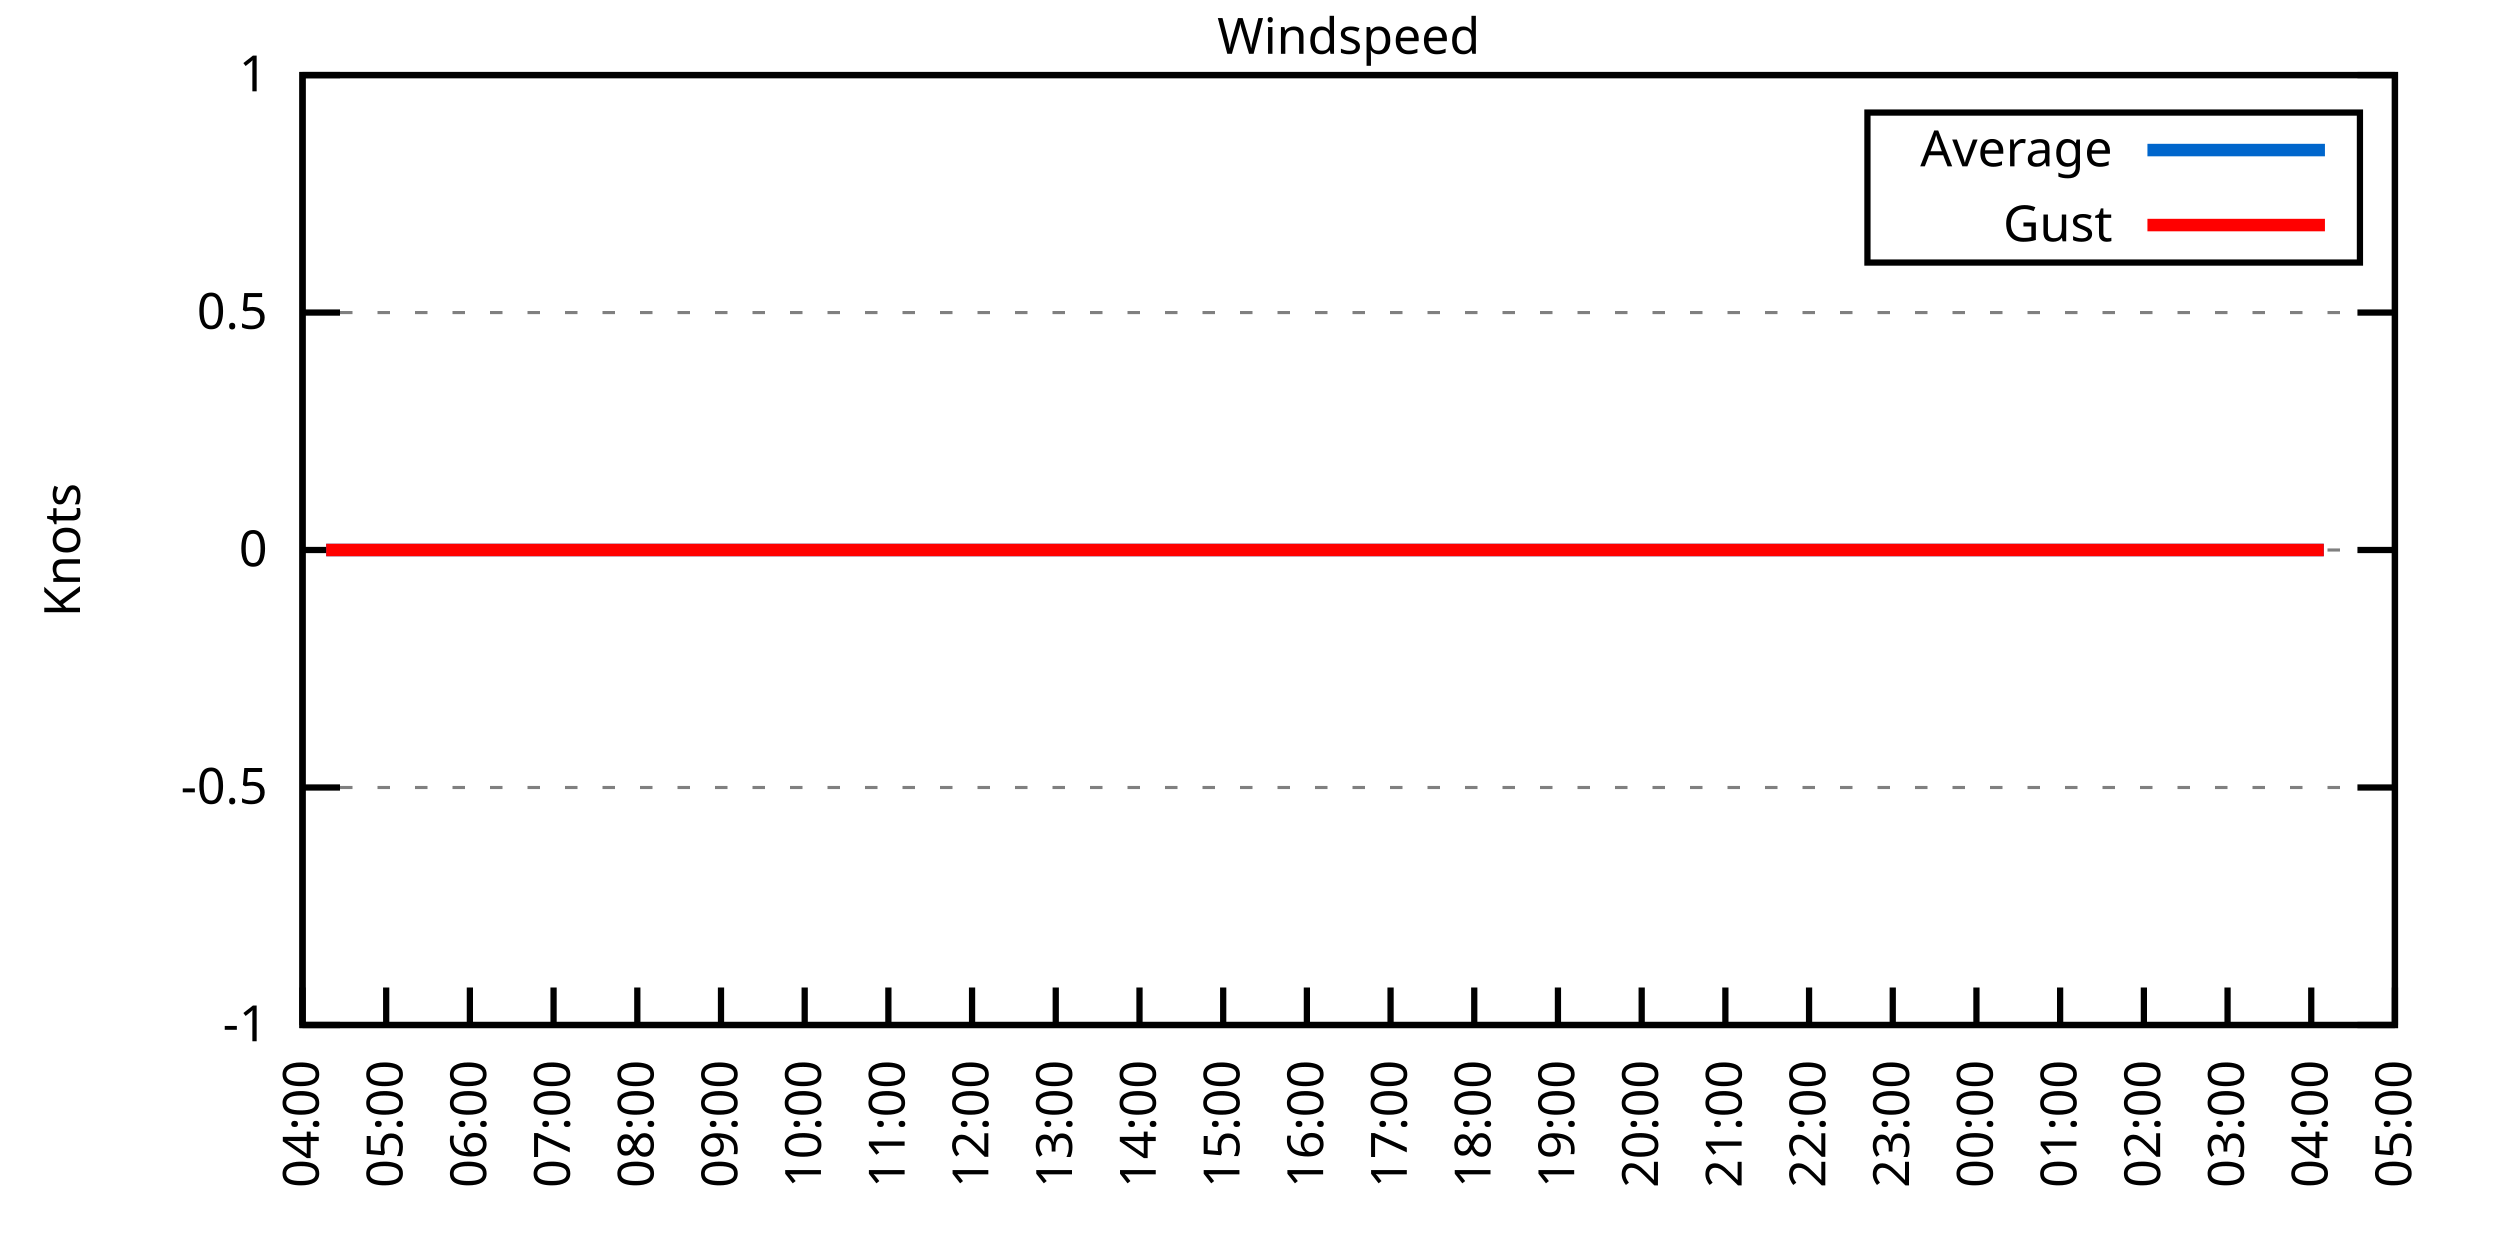
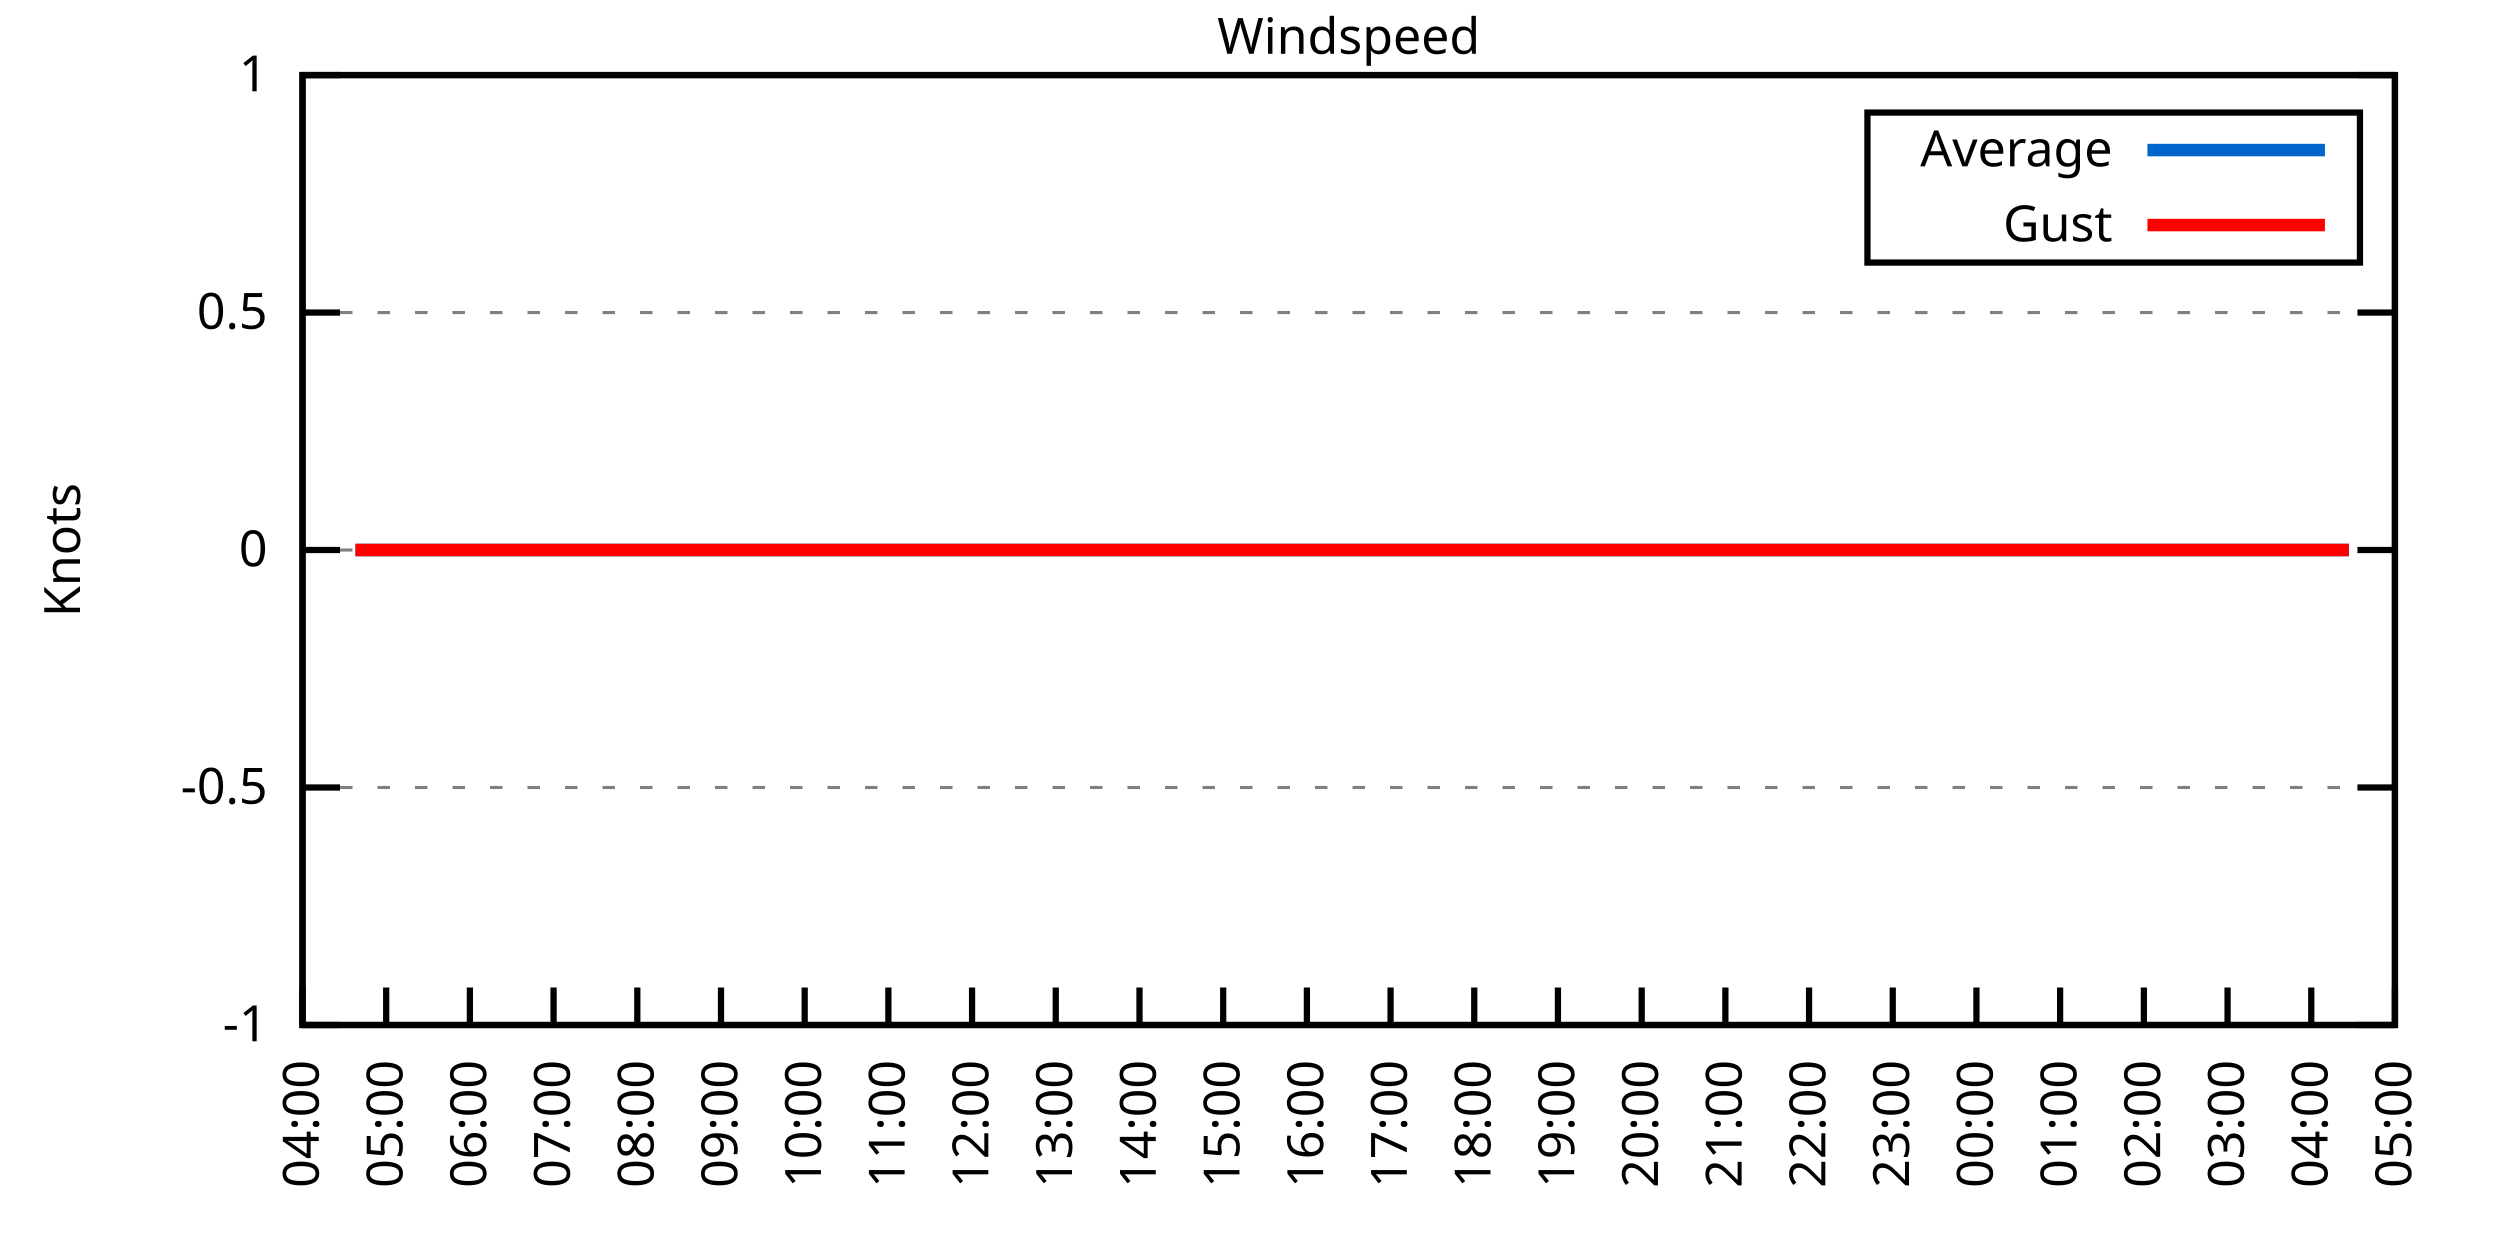
<svg xmlns="http://www.w3.org/2000/svg" xmlns:xlink="http://www.w3.org/1999/xlink" width="400" height="200" viewBox="0 0 400 200">
  <g id="gnuplot_canvas">
    <rect x="0" y="0" width="400" height="200" fill="none" />
    <defs>
      <circle id="gpDot" r="0.5" stroke-width="0.5" stroke="currentColor" />
      <path id="gpPt0" stroke-width="0.333" stroke="currentColor" d="M-1,0 h2 M0,-1 v2" />
      <path id="gpPt1" stroke-width="0.333" stroke="currentColor" d="M-1,-1 L1,1 M1,-1 L-1,1" />
      <path id="gpPt2" stroke-width="0.333" stroke="currentColor" d="M-1,0 L1,0 M0,-1 L0,1 M-1,-1 L1,1 M-1,1 L1,-1" />
      <rect id="gpPt3" stroke-width="0.333" stroke="currentColor" x="-1" y="-1" width="2" height="2" />
      <rect id="gpPt4" stroke-width="0.333" stroke="currentColor" fill="currentColor" x="-1" y="-1" width="2" height="2" />
      <circle id="gpPt5" stroke-width="0.333" stroke="currentColor" cx="0" cy="0" r="1" />
      <use xlink:href="#gpPt5" id="gpPt6" fill="currentColor" stroke="none" />
      <path id="gpPt7" stroke-width="0.333" stroke="currentColor" d="M0,-1.33 L-1.33,0.67 L1.33,0.67 z" />
      <use xlink:href="#gpPt7" id="gpPt8" fill="currentColor" stroke="none" />
      <use xlink:href="#gpPt7" id="gpPt9" stroke="currentColor" transform="rotate(180)" />
      <use xlink:href="#gpPt9" id="gpPt10" fill="currentColor" stroke="none" />
      <use xlink:href="#gpPt3" id="gpPt11" stroke="currentColor" transform="rotate(45)" />
      <use xlink:href="#gpPt11" id="gpPt12" fill="currentColor" stroke="none" />
      <path id="gpPt13" stroke-width="0.333" stroke="currentColor" d="M0,1.330 L1.265,0.411 L0.782,-1.067 L-0.782,-1.076 L-1.265,0.411 z" />
      <use xlink:href="#gpPt13" id="gpPt14" fill="currentColor" stroke="none" />
      <filter id="textbox" filterUnits="objectBoundingBox" x="0" y="0" height="1" width="1">
        <feFlood flood-color="white" flood-opacity="1" result="bgnd" />
        <feComposite in="SourceGraphic" in2="bgnd" operator="atop" />
      </filter>
      <filter id="greybox" filterUnits="objectBoundingBox" x="0" y="0" height="1" width="1">
        <feFlood flood-color="lightgrey" flood-opacity="1" result="grey" />
        <feComposite in="SourceGraphic" in2="grey" operator="atop" />
      </filter>
    </defs>
    <g fill="none" color="white" stroke="currentColor" stroke-width="1.00" stroke-linecap="butt" stroke-linejoin="miter">
</g>
    <g fill="none" color="black" stroke="currentColor" stroke-width="1.00" stroke-linecap="butt" stroke-linejoin="miter">
      <g stroke="none" shape-rendering="crispEdges">
        <polygon fill="rgb(255, 255, 255)" points="48.40,164.00 383.18,164.00 383.18,12.02 48.40,12.02 " />
      </g>
    </g>
    <g fill="none" color="black" stroke="currentColor" stroke-width="1.00" stroke-linecap="butt" stroke-linejoin="miter">
</g>
    <g fill="none" color="black" stroke="black" stroke-width="0.50" stroke-linecap="butt" stroke-linejoin="miter">
</g>
    <g fill="none" color="gray" stroke="currentColor" stroke-width="0.50" stroke-linecap="butt" stroke-linejoin="miter">
      <path stroke="gray" stroke-dasharray="2,4" class="gridline" d="M48.40,164.00 L383.19,164.00  " />
    </g>
    <g fill="none" color="gray" stroke="gray" stroke-width="1.00" stroke-linecap="butt" stroke-linejoin="miter">
</g>
    <g fill="none" color="black" stroke="currentColor" stroke-width="1.00" stroke-linecap="butt" stroke-linejoin="miter">
      <path stroke="black" d="M48.40,164.00 L54.40,164.00 M383.19,164.00 L377.19,164.00  " />
      <g transform="translate(42.80,166.60)" stroke="none" fill="black" font-family="Sans" font-size="8.00" text-anchor="end">
        <text>
          <tspan font-family="Sans">-1</tspan>
        </text>
      </g>
    </g>
    <g fill="none" color="black" stroke="currentColor" stroke-width="1.00" stroke-linecap="butt" stroke-linejoin="miter">
</g>
    <g fill="none" color="black" stroke="black" stroke-width="0.50" stroke-linecap="butt" stroke-linejoin="miter">
</g>
    <g fill="none" color="gray" stroke="currentColor" stroke-width="0.50" stroke-linecap="butt" stroke-linejoin="miter">
      <path stroke="gray" stroke-dasharray="2,4" class="gridline" d="M48.40,126.00 L383.19,126.00  " />
    </g>
    <g fill="none" color="gray" stroke="gray" stroke-width="1.00" stroke-linecap="butt" stroke-linejoin="miter">
</g>
    <g fill="none" color="black" stroke="currentColor" stroke-width="1.00" stroke-linecap="butt" stroke-linejoin="miter">
      <path stroke="black" d="M48.40,126.00 L54.40,126.00 M383.19,126.00 L377.19,126.00  " />
      <g transform="translate(42.80,128.60)" stroke="none" fill="black" font-family="Sans" font-size="8.00" text-anchor="end">
        <text>
          <tspan font-family="Sans">-0.5</tspan>
        </text>
      </g>
    </g>
    <g fill="none" color="black" stroke="currentColor" stroke-width="1.00" stroke-linecap="butt" stroke-linejoin="miter">
</g>
    <g fill="none" color="black" stroke="black" stroke-width="0.50" stroke-linecap="butt" stroke-linejoin="miter">
</g>
    <g fill="none" color="gray" stroke="currentColor" stroke-width="0.50" stroke-linecap="butt" stroke-linejoin="miter">
      <path stroke="gray" stroke-dasharray="2,4" class="gridline" d="M48.40,88.00 L383.19,88.00  " />
    </g>
    <g fill="none" color="gray" stroke="gray" stroke-width="1.00" stroke-linecap="butt" stroke-linejoin="miter">
</g>
    <g fill="none" color="black" stroke="currentColor" stroke-width="1.00" stroke-linecap="butt" stroke-linejoin="miter">
      <path stroke="black" d="M48.40,88.00 L54.40,88.00 M383.19,88.00 L377.19,88.00  " />
      <g transform="translate(42.80,90.60)" stroke="none" fill="black" font-family="Sans" font-size="8.00" text-anchor="end">
        <text>
          <tspan font-family="Sans"> 0</tspan>
        </text>
      </g>
    </g>
    <g fill="none" color="black" stroke="currentColor" stroke-width="1.00" stroke-linecap="butt" stroke-linejoin="miter">
</g>
    <g fill="none" color="black" stroke="black" stroke-width="0.50" stroke-linecap="butt" stroke-linejoin="miter">
</g>
    <g fill="none" color="gray" stroke="currentColor" stroke-width="0.50" stroke-linecap="butt" stroke-linejoin="miter">
      <path stroke="gray" stroke-dasharray="2,4" class="gridline" d="M48.40,50.01 L383.19,50.01  " />
    </g>
    <g fill="none" color="gray" stroke="gray" stroke-width="1.00" stroke-linecap="butt" stroke-linejoin="miter">
</g>
    <g fill="none" color="black" stroke="currentColor" stroke-width="1.00" stroke-linecap="butt" stroke-linejoin="miter">
      <path stroke="black" d="M48.40,50.01 L54.40,50.01 M383.19,50.01 L377.19,50.01  " />
      <g transform="translate(42.80,52.61)" stroke="none" fill="black" font-family="Sans" font-size="8.00" text-anchor="end">
        <text>
          <tspan font-family="Sans"> 0.5</tspan>
        </text>
      </g>
    </g>
    <g fill="none" color="black" stroke="currentColor" stroke-width="1.00" stroke-linecap="butt" stroke-linejoin="miter">
</g>
    <g fill="none" color="black" stroke="black" stroke-width="0.50" stroke-linecap="butt" stroke-linejoin="miter">
</g>
    <g fill="none" color="gray" stroke="currentColor" stroke-width="0.50" stroke-linecap="butt" stroke-linejoin="miter">
      <path stroke="gray" stroke-dasharray="2,4" class="gridline" d="M48.40,12.01 L383.19,12.01  " />
    </g>
    <g fill="none" color="gray" stroke="gray" stroke-width="1.00" stroke-linecap="butt" stroke-linejoin="miter">
</g>
    <g fill="none" color="black" stroke="currentColor" stroke-width="1.00" stroke-linecap="butt" stroke-linejoin="miter">
      <path stroke="black" d="M48.40,12.01 L54.40,12.01 M383.19,12.01 L377.19,12.01  " />
      <g transform="translate(42.80,14.61)" stroke="none" fill="black" font-family="Sans" font-size="8.00" text-anchor="end">
        <text>
          <tspan font-family="Sans"> 1</tspan>
        </text>
      </g>
    </g>
    <g fill="none" color="black" stroke="currentColor" stroke-width="1.00" stroke-linecap="butt" stroke-linejoin="miter">
      <path stroke="black" d="M48.40,164.00 L48.40,158.00  " />
      <g transform="translate(51.00,169.60) rotate(270.00)" stroke="none" fill="black" font-family="Sans" font-size="8.00" text-anchor="end">
        <text>
          <tspan font-family="Sans">04:00</tspan>
        </text>
      </g>
    </g>
    <g fill="none" color="black" stroke="currentColor" stroke-width="1.00" stroke-linecap="butt" stroke-linejoin="miter">
      <path stroke="black" d="M61.79,164.00 L61.79,158.00  " />
      <g transform="translate(64.39,169.60) rotate(270.00)" stroke="none" fill="black" font-family="Sans" font-size="8.00" text-anchor="end">
        <text>
          <tspan font-family="Sans">05:00</tspan>
        </text>
      </g>
    </g>
    <g fill="none" color="black" stroke="currentColor" stroke-width="1.00" stroke-linecap="butt" stroke-linejoin="miter">
      <path stroke="black" d="M75.18,164.00 L75.18,158.00  " />
      <g transform="translate(77.78,169.60) rotate(270.00)" stroke="none" fill="black" font-family="Sans" font-size="8.00" text-anchor="end">
        <text>
          <tspan font-family="Sans">06:00</tspan>
        </text>
      </g>
    </g>
    <g fill="none" color="black" stroke="currentColor" stroke-width="1.00" stroke-linecap="butt" stroke-linejoin="miter">
      <path stroke="black" d="M88.57,164.00 L88.57,158.00  " />
      <g transform="translate(91.17,169.60) rotate(270.00)" stroke="none" fill="black" font-family="Sans" font-size="8.00" text-anchor="end">
        <text>
          <tspan font-family="Sans">07:00</tspan>
        </text>
      </g>
    </g>
    <g fill="none" color="black" stroke="currentColor" stroke-width="1.00" stroke-linecap="butt" stroke-linejoin="miter">
      <path stroke="black" d="M101.97,164.00 L101.97,158.00  " />
      <g transform="translate(104.57,169.60) rotate(270.00)" stroke="none" fill="black" font-family="Sans" font-size="8.00" text-anchor="end">
        <text>
          <tspan font-family="Sans">08:00</tspan>
        </text>
      </g>
    </g>
    <g fill="none" color="black" stroke="currentColor" stroke-width="1.00" stroke-linecap="butt" stroke-linejoin="miter">
      <path stroke="black" d="M115.36,164.00 L115.36,158.00  " />
      <g transform="translate(117.96,169.60) rotate(270.00)" stroke="none" fill="black" font-family="Sans" font-size="8.00" text-anchor="end">
        <text>
          <tspan font-family="Sans">09:00</tspan>
        </text>
      </g>
    </g>
    <g fill="none" color="black" stroke="currentColor" stroke-width="1.00" stroke-linecap="butt" stroke-linejoin="miter">
      <path stroke="black" d="M128.75,164.00 L128.75,158.00  " />
      <g transform="translate(131.35,169.60) rotate(270.00)" stroke="none" fill="black" font-family="Sans" font-size="8.00" text-anchor="end">
        <text>
          <tspan font-family="Sans">10:00</tspan>
        </text>
      </g>
    </g>
    <g fill="none" color="black" stroke="currentColor" stroke-width="1.00" stroke-linecap="butt" stroke-linejoin="miter">
      <path stroke="black" d="M142.14,164.00 L142.14,158.00  " />
      <g transform="translate(144.74,169.60) rotate(270.00)" stroke="none" fill="black" font-family="Sans" font-size="8.00" text-anchor="end">
        <text>
          <tspan font-family="Sans">11:00</tspan>
        </text>
      </g>
    </g>
    <g fill="none" color="black" stroke="currentColor" stroke-width="1.00" stroke-linecap="butt" stroke-linejoin="miter">
      <path stroke="black" d="M155.53,164.00 L155.53,158.00  " />
      <g transform="translate(158.13,169.60) rotate(270.00)" stroke="none" fill="black" font-family="Sans" font-size="8.00" text-anchor="end">
        <text>
          <tspan font-family="Sans">12:00</tspan>
        </text>
      </g>
    </g>
    <g fill="none" color="black" stroke="currentColor" stroke-width="1.00" stroke-linecap="butt" stroke-linejoin="miter">
      <path stroke="black" d="M168.92,164.00 L168.92,158.00  " />
      <g transform="translate(171.52,169.60) rotate(270.00)" stroke="none" fill="black" font-family="Sans" font-size="8.00" text-anchor="end">
        <text>
          <tspan font-family="Sans">13:00</tspan>
        </text>
      </g>
    </g>
    <g fill="none" color="black" stroke="currentColor" stroke-width="1.00" stroke-linecap="butt" stroke-linejoin="miter">
      <path stroke="black" d="M182.32,164.00 L182.32,158.00  " />
      <g transform="translate(184.92,169.60) rotate(270.00)" stroke="none" fill="black" font-family="Sans" font-size="8.00" text-anchor="end">
        <text>
          <tspan font-family="Sans">14:00</tspan>
        </text>
      </g>
    </g>
    <g fill="none" color="black" stroke="currentColor" stroke-width="1.00" stroke-linecap="butt" stroke-linejoin="miter">
      <path stroke="black" d="M195.71,164.00 L195.71,158.00  " />
      <g transform="translate(198.31,169.60) rotate(270.00)" stroke="none" fill="black" font-family="Sans" font-size="8.00" text-anchor="end">
        <text>
          <tspan font-family="Sans">15:00</tspan>
        </text>
      </g>
    </g>
    <g fill="none" color="black" stroke="currentColor" stroke-width="1.00" stroke-linecap="butt" stroke-linejoin="miter">
      <path stroke="black" d="M209.10,164.00 L209.10,158.00  " />
      <g transform="translate(211.70,169.60) rotate(270.00)" stroke="none" fill="black" font-family="Sans" font-size="8.00" text-anchor="end">
        <text>
          <tspan font-family="Sans">16:00</tspan>
        </text>
      </g>
    </g>
    <g fill="none" color="black" stroke="currentColor" stroke-width="1.00" stroke-linecap="butt" stroke-linejoin="miter">
      <path stroke="black" d="M222.49,164.00 L222.49,158.00  " />
      <g transform="translate(225.09,169.60) rotate(270.00)" stroke="none" fill="black" font-family="Sans" font-size="8.00" text-anchor="end">
        <text>
          <tspan font-family="Sans">17:00</tspan>
        </text>
      </g>
    </g>
    <g fill="none" color="black" stroke="currentColor" stroke-width="1.00" stroke-linecap="butt" stroke-linejoin="miter">
      <path stroke="black" d="M235.88,164.00 L235.88,158.00  " />
      <g transform="translate(238.48,169.60) rotate(270.00)" stroke="none" fill="black" font-family="Sans" font-size="8.00" text-anchor="end">
        <text>
          <tspan font-family="Sans">18:00</tspan>
        </text>
      </g>
    </g>
    <g fill="none" color="black" stroke="currentColor" stroke-width="1.00" stroke-linecap="butt" stroke-linejoin="miter">
      <path stroke="black" d="M249.27,164.00 L249.27,158.00  " />
      <g transform="translate(251.87,169.60) rotate(270.00)" stroke="none" fill="black" font-family="Sans" font-size="8.00" text-anchor="end">
        <text>
          <tspan font-family="Sans">19:00</tspan>
        </text>
      </g>
    </g>
    <g fill="none" color="black" stroke="currentColor" stroke-width="1.00" stroke-linecap="butt" stroke-linejoin="miter">
      <path stroke="black" d="M262.67,164.00 L262.67,158.00  " />
      <g transform="translate(265.27,169.60) rotate(270.00)" stroke="none" fill="black" font-family="Sans" font-size="8.00" text-anchor="end">
        <text>
          <tspan font-family="Sans">20:00</tspan>
        </text>
      </g>
    </g>
    <g fill="none" color="black" stroke="currentColor" stroke-width="1.00" stroke-linecap="butt" stroke-linejoin="miter">
      <path stroke="black" d="M276.06,164.00 L276.06,158.00  " />
      <g transform="translate(278.66,169.60) rotate(270.00)" stroke="none" fill="black" font-family="Sans" font-size="8.00" text-anchor="end">
        <text>
          <tspan font-family="Sans">21:00</tspan>
        </text>
      </g>
    </g>
    <g fill="none" color="black" stroke="currentColor" stroke-width="1.00" stroke-linecap="butt" stroke-linejoin="miter">
      <path stroke="black" d="M289.45,164.00 L289.45,158.00  " />
      <g transform="translate(292.05,169.60) rotate(270.00)" stroke="none" fill="black" font-family="Sans" font-size="8.00" text-anchor="end">
        <text>
          <tspan font-family="Sans">22:00</tspan>
        </text>
      </g>
    </g>
    <g fill="none" color="black" stroke="currentColor" stroke-width="1.00" stroke-linecap="butt" stroke-linejoin="miter">
      <path stroke="black" d="M302.84,164.00 L302.84,158.00  " />
      <g transform="translate(305.44,169.60) rotate(270.00)" stroke="none" fill="black" font-family="Sans" font-size="8.00" text-anchor="end">
        <text>
          <tspan font-family="Sans">23:00</tspan>
        </text>
      </g>
    </g>
    <g fill="none" color="black" stroke="currentColor" stroke-width="1.00" stroke-linecap="butt" stroke-linejoin="miter">
      <path stroke="black" d="M316.23,164.00 L316.23,158.00  " />
      <g transform="translate(318.83,169.60) rotate(270.00)" stroke="none" fill="black" font-family="Sans" font-size="8.00" text-anchor="end">
        <text>
          <tspan font-family="Sans">00:00</tspan>
        </text>
      </g>
    </g>
    <g fill="none" color="black" stroke="currentColor" stroke-width="1.00" stroke-linecap="butt" stroke-linejoin="miter">
      <path stroke="black" d="M329.62,164.00 L329.62,158.00  " />
      <g transform="translate(332.22,169.60) rotate(270.00)" stroke="none" fill="black" font-family="Sans" font-size="8.00" text-anchor="end">
        <text>
          <tspan font-family="Sans">01:00</tspan>
        </text>
      </g>
    </g>
    <g fill="none" color="black" stroke="currentColor" stroke-width="1.00" stroke-linecap="butt" stroke-linejoin="miter">
      <path stroke="black" d="M343.02,164.00 L343.02,158.00  " />
      <g transform="translate(345.62,169.60) rotate(270.00)" stroke="none" fill="black" font-family="Sans" font-size="8.00" text-anchor="end">
        <text>
          <tspan font-family="Sans">02:00</tspan>
        </text>
      </g>
    </g>
    <g fill="none" color="black" stroke="currentColor" stroke-width="1.00" stroke-linecap="butt" stroke-linejoin="miter">
      <path stroke="black" d="M356.41,164.00 L356.41,158.00  " />
      <g transform="translate(359.01,169.60) rotate(270.00)" stroke="none" fill="black" font-family="Sans" font-size="8.00" text-anchor="end">
        <text>
          <tspan font-family="Sans">03:00</tspan>
        </text>
      </g>
    </g>
    <g fill="none" color="black" stroke="currentColor" stroke-width="1.00" stroke-linecap="butt" stroke-linejoin="miter">
      <path stroke="black" d="M369.80,164.00 L369.80,158.00  " />
      <g transform="translate(372.40,169.60) rotate(270.00)" stroke="none" fill="black" font-family="Sans" font-size="8.00" text-anchor="end">
        <text>
          <tspan font-family="Sans">04:00</tspan>
        </text>
      </g>
    </g>
    <g fill="none" color="black" stroke="currentColor" stroke-width="1.00" stroke-linecap="butt" stroke-linejoin="miter">
      <path stroke="black" d="M383.19,164.00 L383.19,158.00  " />
      <g transform="translate(385.79,169.60) rotate(270.00)" stroke="none" fill="black" font-family="Sans" font-size="8.00" text-anchor="end">
        <text>
          <tspan font-family="Sans">05:00</tspan>
        </text>
      </g>
    </g>
    <g fill="none" color="black" stroke="currentColor" stroke-width="1.00" stroke-linecap="butt" stroke-linejoin="miter">
</g>
    <g fill="none" color="black" stroke="currentColor" stroke-width="1.00" stroke-linecap="butt" stroke-linejoin="miter">
      <path stroke="black" d="M48.40,12.01 L48.40,164.00 L383.19,164.00 L383.19,12.01 L48.40,12.01 Z  " />
    </g>
    <g fill="none" color="black" stroke="currentColor" stroke-width="1.00" stroke-linecap="butt" stroke-linejoin="miter">
</g>
    <g fill="none" color="black" stroke="currentColor" stroke-width="1.00" stroke-linecap="butt" stroke-linejoin="miter">
      <path stroke="black" d="M298.79,42.01 L298.79,18.01 L377.59,18.01 L377.59,42.01 L298.79,42.01 Z  " />
    </g>
    <g id="Windspeed_plot_1">
      <g fill="none" color="white" stroke="black" stroke-width="2.00" stroke-linecap="butt" stroke-linejoin="miter">
</g>
      <g fill="none" color="black" stroke="currentColor" stroke-width="2.00" stroke-linecap="butt" stroke-linejoin="miter">
        <g transform="translate(337.99,26.61)" stroke="none" fill="black" font-family="Sans" font-size="8.00" text-anchor="end">
          <text>
            <tspan font-family="Sans">Average</tspan>
          </text>
        </g>
      </g>
      <g fill="none" color="black" stroke="currentColor" stroke-width="2.00" stroke-linecap="butt" stroke-linejoin="miter">
-         <path stroke="rgb(  0, 102, 204)" d="M343.59,24.01 L371.99,24.01 M52.19,88.00 L54.65,88.00 L56.88,88.00 L59.11,88.00 L61.12,88.00 L63.80,88.00   L65.81,88.00 L68.26,88.00 L70.05,88.00 L72.73,88.00 L74.51,88.00 L76.97,88.00 L79.42,88.00 L81.21,88.00   L83.66,88.00 L85.67,88.00 L88.13,88.00 L90.36,88.00 L92.82,88.00 L94.82,88.00 L96.83,88.00 L99.51,88.00   L101.30,88.00 L103.75,88.00 L108.22,88.00 L110.45,88.00 L112.90,88.00 L114.91,88.00 L117.37,88.00 L119.38,88.00   L121.83,88.00 L123.84,88.00 L126.07,88.00 L128.53,88.00 L130.54,88.00 L132.99,88.00 L134.78,88.00 L137.45,88.00   L139.24,88.00 L141.92,88.00 L143.93,88.00 L146.38,88.00 L148.61,88.00 L150.62,88.00 L152.85,88.00 L154.86,88.00   L157.32,88.00 L159.77,88.00 L162.01,88.00 L164.01,88.00 L166.47,88.00 L168.70,88.00 L170.71,88.00 L173.17,88.00   L175.17,88.00 L177.41,88.00 L179.86,88.00 L181.87,88.00 L184.32,88.00 L186.56,88.00 L188.57,88.00 L191.02,88.00   L193.25,88.00 L195.04,88.00 L197.72,88.00 L199.50,88.00 L201.73,88.00 L204.19,88.00 L206.42,88.00 L208.88,88.00   L211.11,88.00 L213.12,88.00 L215.35,88.00 L217.80,88.00 L219.81,88.00 L221.82,88.00 L224.50,88.00 L226.29,88.00   L228.96,88.00 L230.97,88.00 L233.43,88.00 L235.66,88.00 L237.67,88.00 L239.90,88.00 L242.36,88.00 L244.36,88.00   L246.82,88.00 L248.83,88.00 L251.28,88.00 L253.07,88.00 L255.52,88.00 L257.98,88.00 L259.76,88.00 L262.44,88.00   L264.45,88.00 L266.46,88.00 L269.14,88.00 L270.92,88.00 L273.60,88.00 L275.61,88.00 L277.62,88.00 L280.30,88.00   L282.08,88.00 L284.76,88.00 L286.77,88.00 L288.78,88.00 L291.46,88.00 L293.69,88.00 L295.48,88.00 L298.15,88.00   L300.16,88.00 L302.17,88.00 L304.40,88.00 L307.08,88.00 L309.09,88.00 L311.32,88.00 L313.78,88.00 L316.01,88.00   L317.79,88.00 L320.03,88.00 L322.48,88.00 L324.49,88.00 L326.95,88.00 L329.40,88.00 L331.19,88.00 L333.86,88.00   L336.10,88.00 L337.88,88.00 L340.11,88.00 L342.35,88.00 L344.58,88.00 L347.26,88.00 L349.49,88.00 L351.50,88.00   L353.73,88.00 L356.18,88.00 L358.19,88.00 L360.20,88.00 L362.43,88.00 L364.66,88.00 L366.90,88.00 L369.13,88.00   L371.81,88.00  " />
+         <path stroke="rgb(  0, 102, 204)" d="M343.59,24.01 L371.99,24.01 M56.88,88.00 L59.11,88.00 L61.12,88.00 L63.80,88.00 L65.81,88.00 L68.26,88.00   L70.05,88.00 L72.73,88.00 L74.51,88.00 L76.97,88.00 L79.42,88.00 L81.21,88.00 L83.66,88.00 L85.67,88.00   L88.13,88.00 L90.36,88.00 L92.82,88.00 L94.82,88.00 L96.83,88.00 L99.51,88.00 L101.30,88.00 L103.75,88.00   L108.22,88.00 L110.45,88.00 L112.90,88.00 L114.91,88.00 L117.37,88.00 L119.38,88.00 L121.83,88.00 L123.84,88.00   L126.07,88.00 L128.53,88.00 L130.54,88.00 L132.99,88.00 L134.78,88.00 L137.45,88.00 L139.24,88.00 L141.92,88.00   L143.93,88.00 L146.38,88.00 L148.61,88.00 L150.62,88.00 L152.85,88.00 L154.86,88.00 L157.32,88.00 L159.77,88.00   L162.01,88.00 L164.01,88.00 L166.47,88.00 L168.70,88.00 L170.71,88.00 L173.17,88.00 L175.17,88.00 L177.41,88.00   L179.86,88.00 L181.87,88.00 L184.32,88.00 L186.56,88.00 L188.57,88.00 L191.02,88.00 L193.25,88.00 L195.04,88.00   L197.72,88.00 L199.50,88.00 L201.73,88.00 L204.19,88.00 L206.42,88.00 L208.88,88.00 L211.11,88.00 L213.12,88.00   L215.35,88.00 L217.80,88.00 L219.81,88.00 L221.82,88.00 L224.50,88.00 L226.29,88.00 L228.96,88.00 L230.97,88.00   L233.43,88.00 L235.66,88.00 L237.67,88.00 L239.90,88.00 L242.36,88.00 L244.36,88.00 L246.82,88.00 L248.83,88.00   L251.28,88.00 L253.07,88.00 L255.52,88.00 L257.98,88.00 L259.76,88.00 L262.44,88.00 L264.45,88.00 L266.46,88.00   L269.14,88.00 L270.92,88.00 L273.60,88.00 L275.61,88.00 L277.62,88.00 L280.30,88.00 L282.08,88.00 L284.76,88.00   L286.77,88.00 L288.78,88.00 L291.46,88.00 L293.69,88.00 L295.48,88.00 L298.15,88.00 L300.16,88.00 L302.17,88.00   L304.40,88.00 L307.08,88.00 L309.09,88.00 L311.32,88.00 L313.78,88.00 L316.01,88.00 L317.79,88.00 L320.03,88.00   L322.48,88.00 L324.49,88.00 L326.95,88.00 L329.40,88.00 L331.19,88.00 L333.86,88.00 L336.10,88.00 L337.88,88.00   L340.11,88.00 L342.35,88.00 L344.58,88.00 L347.26,88.00 L349.49,88.00 L351.50,88.00 L353.73,88.00 L356.18,88.00   L358.19,88.00 L360.20,88.00 L362.43,88.00 L364.66,88.00 L366.90,88.00 L369.13,88.00 L371.81,88.00 L373.59,88.00   L375.82,88.00  " />
      </g>
    </g>
    <g id="Windspeed_plot_2">
      <g fill="none" color="black" stroke="currentColor" stroke-width="2.00" stroke-linecap="butt" stroke-linejoin="miter">
        <g transform="translate(337.99,38.61)" stroke="none" fill="black" font-family="Sans" font-size="8.00" text-anchor="end">
          <text>
            <tspan font-family="Sans">Gust</tspan>
          </text>
        </g>
      </g>
      <g fill="none" color="black" stroke="currentColor" stroke-width="2.00" stroke-linecap="butt" stroke-linejoin="miter">
-         <path stroke="rgb(255,   0,   0)" d="M343.59,36.01 L371.99,36.01 M52.19,88.00 L54.65,88.00 L56.88,88.00 L59.11,88.00 L61.12,88.00 L63.80,88.00   L65.81,88.00 L68.26,88.00 L70.05,88.00 L72.73,88.00 L74.51,88.00 L76.97,88.00 L79.42,88.00 L81.21,88.00   L83.66,88.00 L85.67,88.00 L88.13,88.00 L90.36,88.00 L92.82,88.00 L94.82,88.00 L96.83,88.00 L99.51,88.00   L101.30,88.00 L103.75,88.00 L108.22,88.00 L110.45,88.00 L112.90,88.00 L114.91,88.00 L117.37,88.00 L119.38,88.00   L121.83,88.00 L123.84,88.00 L126.07,88.00 L128.53,88.00 L130.54,88.00 L132.99,88.00 L134.78,88.00 L137.45,88.00   L139.24,88.00 L141.92,88.00 L143.93,88.00 L146.38,88.00 L148.61,88.00 L150.62,88.00 L152.85,88.00 L154.86,88.00   L157.32,88.00 L159.77,88.00 L162.01,88.00 L164.01,88.00 L166.47,88.00 L168.70,88.00 L170.71,88.00 L173.17,88.00   L175.17,88.00 L177.41,88.00 L179.86,88.00 L181.87,88.00 L184.32,88.00 L186.56,88.00 L188.57,88.00 L191.02,88.00   L193.25,88.00 L195.04,88.00 L197.72,88.00 L199.50,88.00 L201.73,88.00 L204.19,88.00 L206.42,88.00 L208.88,88.00   L211.11,88.00 L213.12,88.00 L215.35,88.00 L217.80,88.00 L219.81,88.00 L221.82,88.00 L224.50,88.00 L226.29,88.00   L228.96,88.00 L230.97,88.00 L233.43,88.00 L235.66,88.00 L237.67,88.00 L239.90,88.00 L242.36,88.00 L244.36,88.00   L246.82,88.00 L248.83,88.00 L251.28,88.00 L253.07,88.00 L255.52,88.00 L257.98,88.00 L259.76,88.00 L262.44,88.00   L264.45,88.00 L266.46,88.00 L269.14,88.00 L270.92,88.00 L273.60,88.00 L275.61,88.00 L277.62,88.00 L280.30,88.00   L282.08,88.00 L284.76,88.00 L286.77,88.00 L288.78,88.00 L291.46,88.00 L293.69,88.00 L295.48,88.00 L298.15,88.00   L300.16,88.00 L302.17,88.00 L304.40,88.00 L307.08,88.00 L309.09,88.00 L311.32,88.00 L313.78,88.00 L316.01,88.00   L317.79,88.00 L320.03,88.00 L322.48,88.00 L324.49,88.00 L326.95,88.00 L329.40,88.00 L331.19,88.00 L333.86,88.00   L336.10,88.00 L337.88,88.00 L340.11,88.00 L342.35,88.00 L344.58,88.00 L347.26,88.00 L349.49,88.00 L351.50,88.00   L353.73,88.00 L356.18,88.00 L358.19,88.00 L360.20,88.00 L362.43,88.00 L364.66,88.00 L366.90,88.00 L369.13,88.00   L371.81,88.00  " />
+         <path stroke="rgb(255,   0,   0)" d="M343.59,36.01 L371.99,36.01 M56.88,88.00 L59.11,88.00 L61.12,88.00 L63.80,88.00 L65.81,88.00 L68.26,88.00   L70.05,88.00 L72.73,88.00 L74.51,88.00 L76.97,88.00 L79.42,88.00 L81.21,88.00 L83.66,88.00 L85.67,88.00   L88.13,88.00 L90.36,88.00 L92.82,88.00 L94.82,88.00 L96.83,88.00 L99.51,88.00 L101.30,88.00 L103.75,88.00   L108.22,88.00 L110.45,88.00 L112.90,88.00 L114.91,88.00 L117.37,88.00 L119.38,88.00 L121.83,88.00 L123.84,88.00   L126.07,88.00 L128.53,88.00 L130.54,88.00 L132.99,88.00 L134.78,88.00 L137.45,88.00 L139.24,88.00 L141.92,88.00   L143.93,88.00 L146.38,88.00 L148.61,88.00 L150.62,88.00 L152.85,88.00 L154.86,88.00 L157.32,88.00 L159.77,88.00   L162.01,88.00 L164.01,88.00 L166.47,88.00 L168.70,88.00 L170.71,88.00 L173.17,88.00 L175.17,88.00 L177.41,88.00   L179.86,88.00 L181.87,88.00 L184.32,88.00 L186.56,88.00 L188.57,88.00 L191.02,88.00 L193.25,88.00 L195.04,88.00   L197.72,88.00 L199.50,88.00 L201.73,88.00 L204.19,88.00 L206.42,88.00 L208.88,88.00 L211.11,88.00 L213.12,88.00   L215.35,88.00 L217.80,88.00 L219.81,88.00 L221.82,88.00 L224.50,88.00 L226.29,88.00 L228.96,88.00 L230.97,88.00   L233.43,88.00 L235.66,88.00 L237.67,88.00 L239.90,88.00 L242.36,88.00 L244.36,88.00 L246.82,88.00 L248.83,88.00   L251.28,88.00 L253.07,88.00 L255.52,88.00 L257.98,88.00 L259.76,88.00 L262.44,88.00 L264.45,88.00 L266.46,88.00   L269.14,88.00 L270.92,88.00 L273.60,88.00 L275.61,88.00 L277.62,88.00 L280.30,88.00 L282.08,88.00 L284.76,88.00   L286.77,88.00 L288.78,88.00 L291.46,88.00 L293.69,88.00 L295.48,88.00 L298.15,88.00 L300.16,88.00 L302.17,88.00   L304.40,88.00 L307.08,88.00 L309.09,88.00 L311.32,88.00 L313.78,88.00 L316.01,88.00 L317.79,88.00 L320.03,88.00   L322.48,88.00 L324.49,88.00 L326.95,88.00 L329.40,88.00 L331.19,88.00 L333.86,88.00 L336.10,88.00 L337.88,88.00   L340.11,88.00 L342.35,88.00 L344.58,88.00 L347.26,88.00 L349.49,88.00 L351.50,88.00 L353.73,88.00 L356.18,88.00   L358.19,88.00 L360.20,88.00 L362.43,88.00 L364.66,88.00 L366.90,88.00 L369.13,88.00 L371.81,88.00 L373.59,88.00   L375.82,88.00  " />
      </g>
    </g>
    <g fill="none" color="black" stroke="currentColor" stroke-width="2.00" stroke-linecap="butt" stroke-linejoin="miter">
</g>
    <g fill="none" color="black" stroke="black" stroke-width="1.00" stroke-linecap="butt" stroke-linejoin="miter">
</g>
    <g fill="none" color="black" stroke="currentColor" stroke-width="1.00" stroke-linecap="butt" stroke-linejoin="miter">
      <path stroke="black" d="M48.40,12.01 L48.40,164.00 L383.19,164.00 L383.19,12.01 L48.40,12.01 Z  " />
      <g transform="translate(12.80,88.01) rotate(270.00)" stroke="none" fill="black" font-family="Sans" font-size="8.00" text-anchor="middle">
        <text>
          <tspan font-family="Sans">Knots</tspan>
        </text>
      </g>
    </g>
    <g fill="none" color="black" stroke="currentColor" stroke-width="1.00" stroke-linecap="butt" stroke-linejoin="miter">
</g>
    <g fill="none" color="black" stroke="currentColor" stroke-width="1.00" stroke-linecap="butt" stroke-linejoin="miter">
      <g transform="translate(215.79,8.61)" stroke="none" fill="black" font-family="Sans" font-size="8.00" text-anchor="middle">
        <text>
          <tspan font-family="Sans">Windspeed</tspan>
        </text>
      </g>
    </g>
    <g fill="none" color="black" stroke="currentColor" stroke-width="1.00" stroke-linecap="butt" stroke-linejoin="miter">
</g>
  </g>
</svg>
